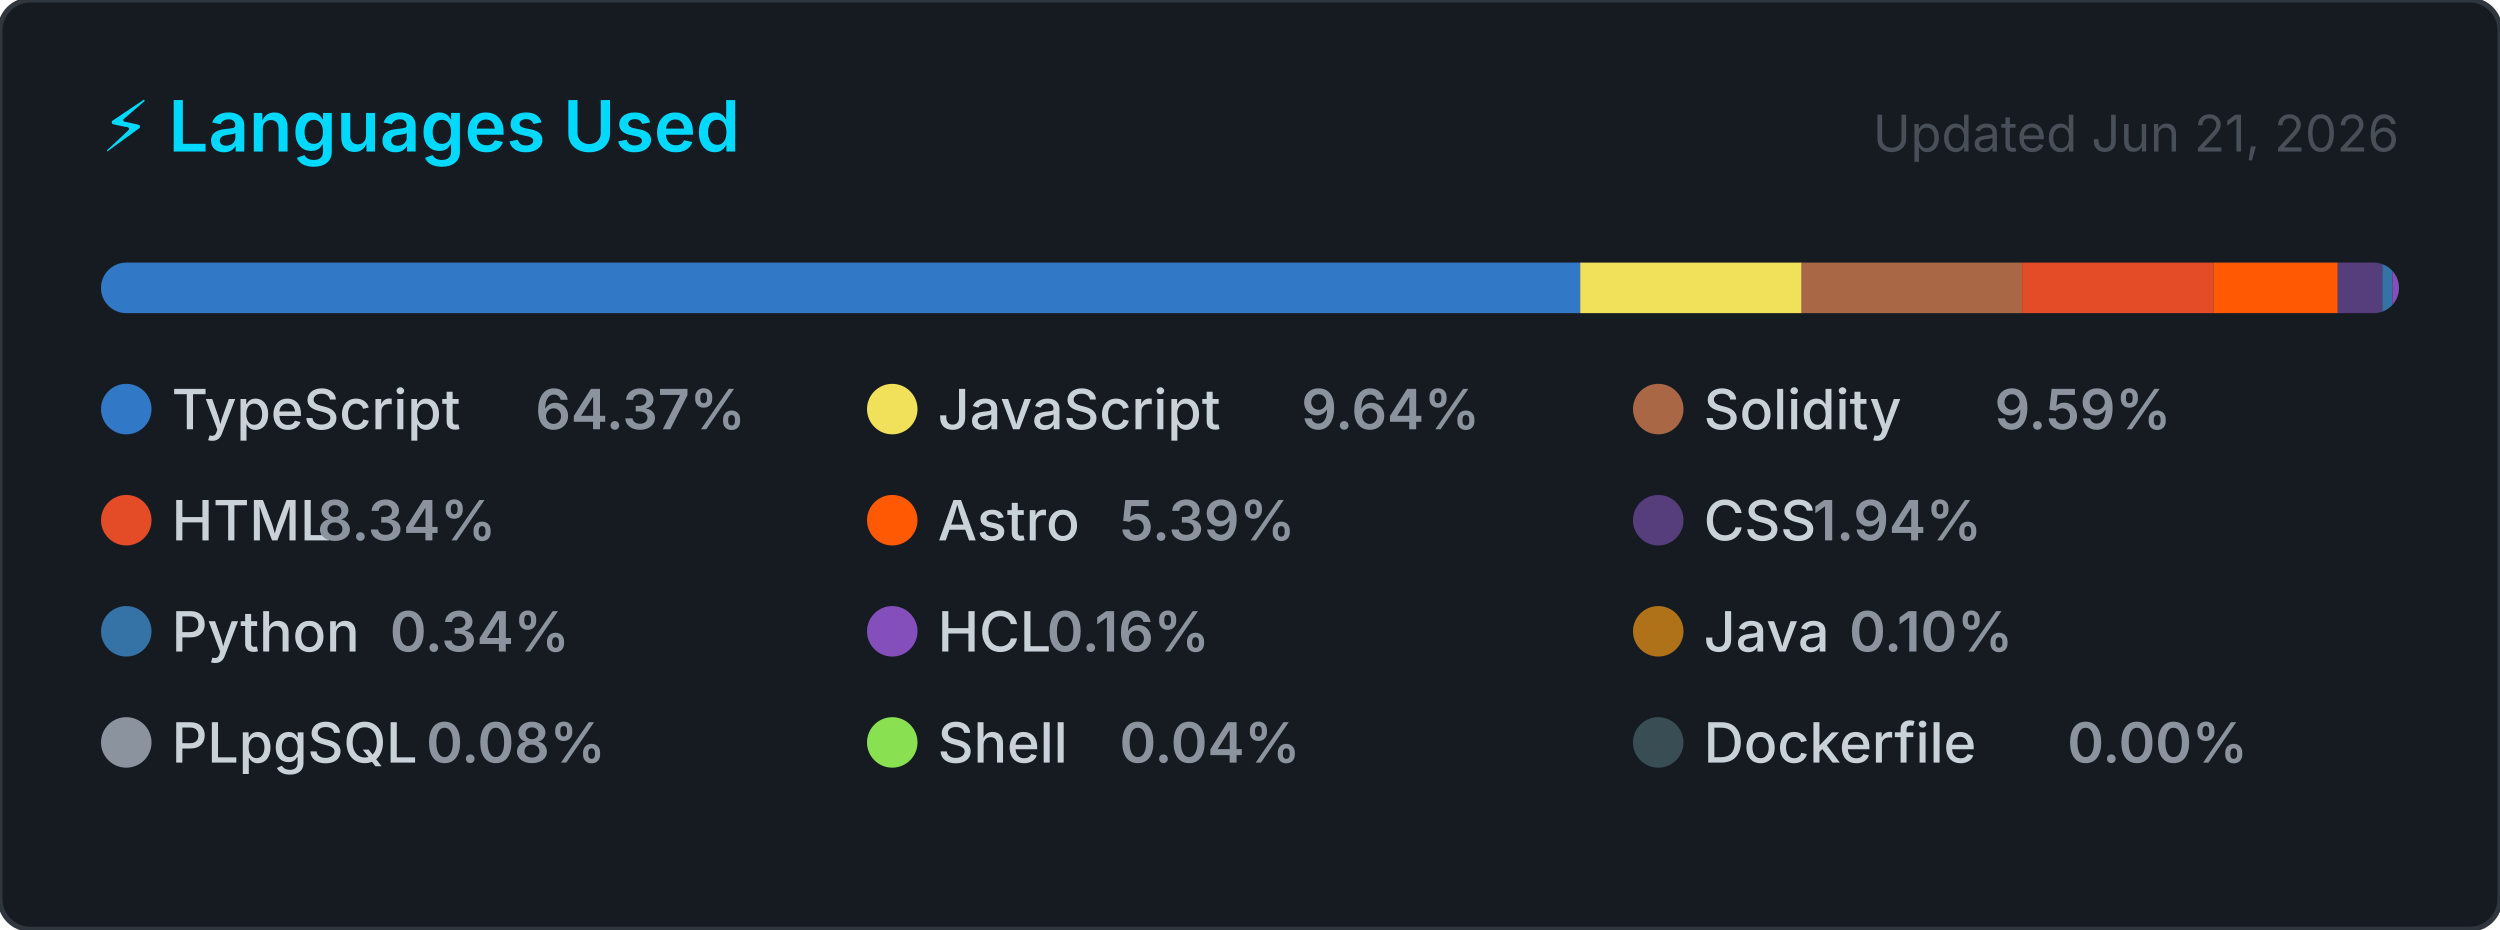
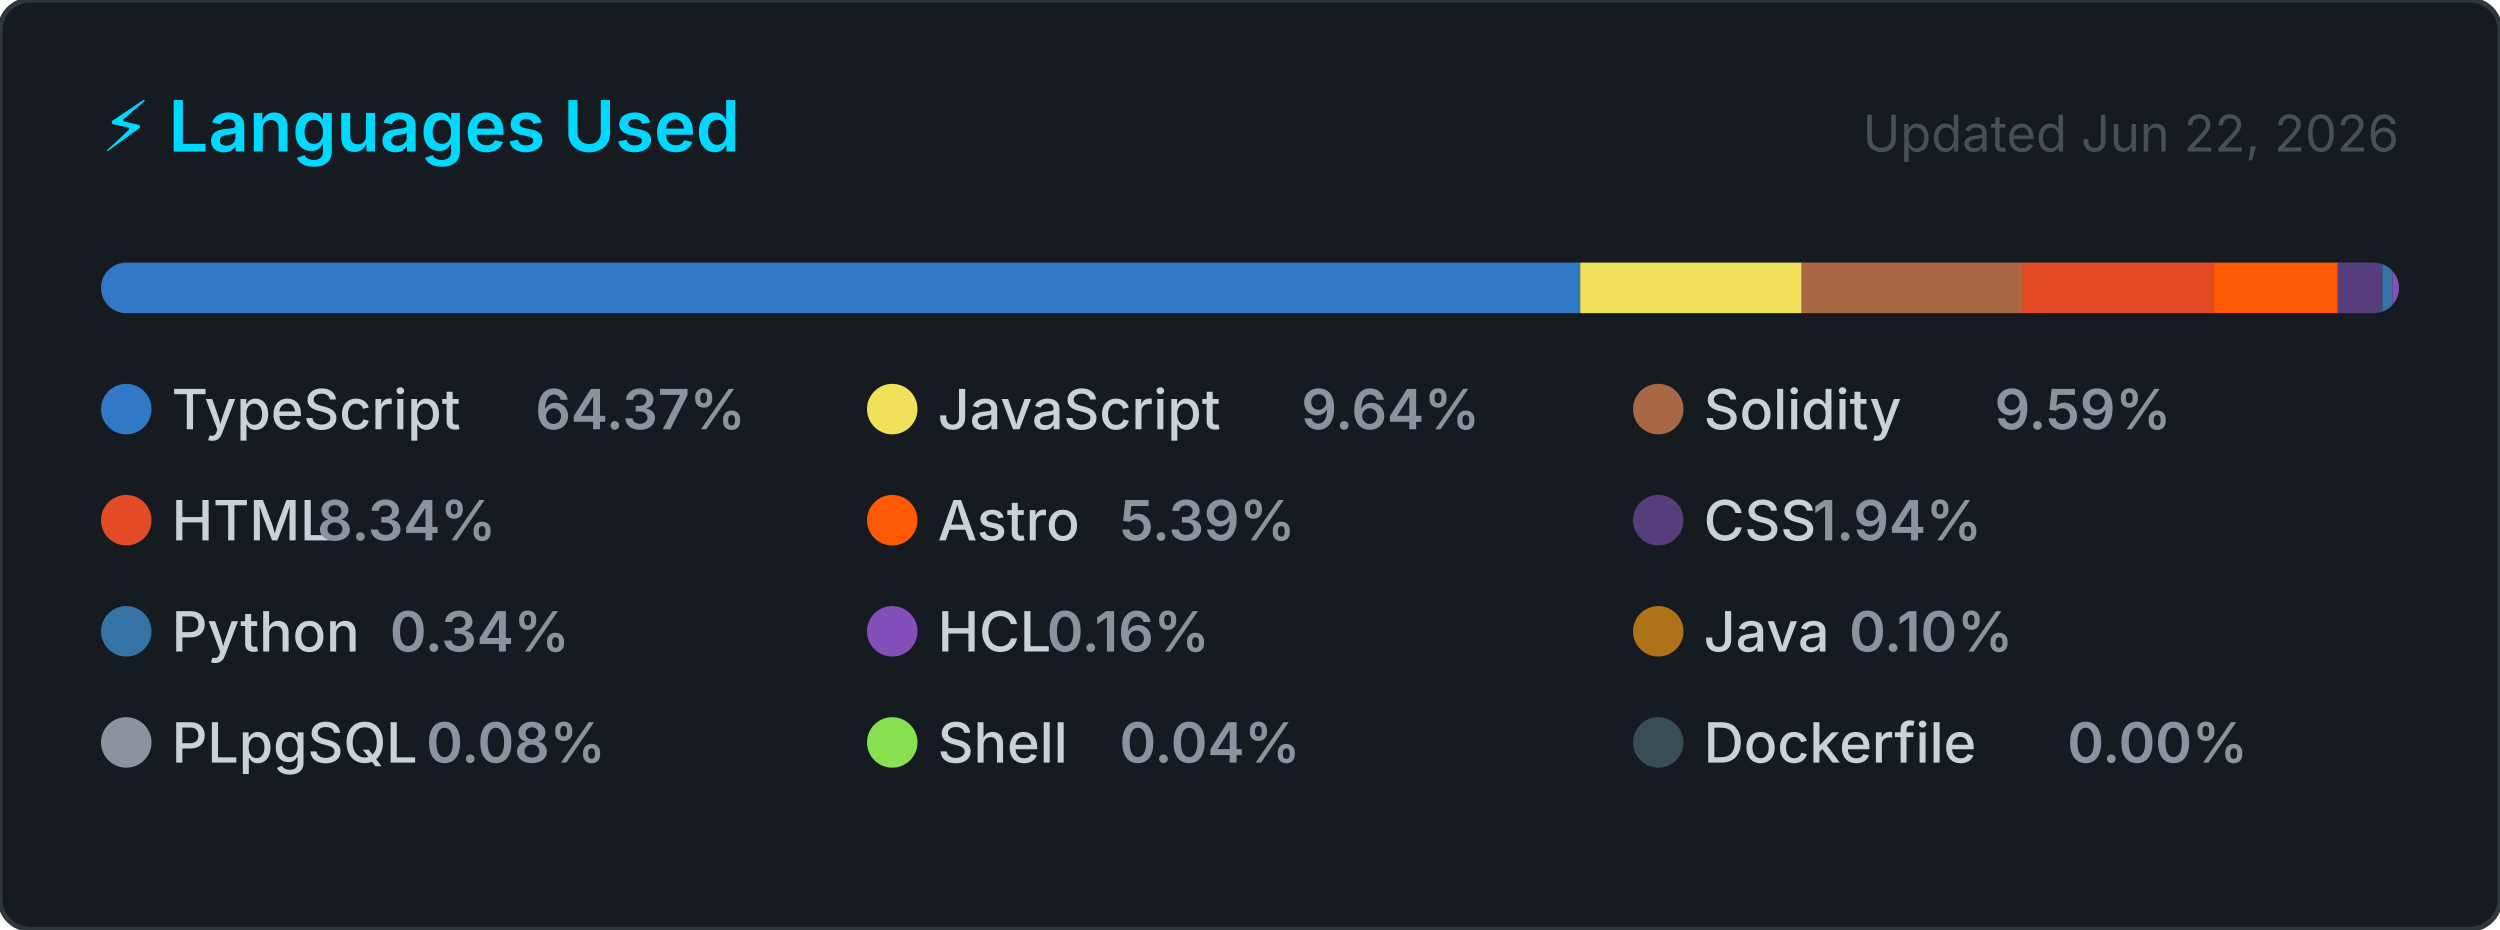
<svg xmlns="http://www.w3.org/2000/svg" width="495" height="184" viewBox="0 0 495 184" role="img" aria-label="Top programming languages for CallejaJ">
  <style>
    .card      { fill: #161b22; stroke: #30363d; stroke-width: 1; }
    .title     { font: 600 14px -apple-system, BlinkMacSystemFont, 'Segoe UI', sans-serif; fill: #00D9FF; }
    .updated   { font: 400 10px -apple-system, BlinkMacSystemFont, 'Segoe UI', sans-serif; fill: #484f58; }
    .lang-name { font: 500 11px -apple-system, BlinkMacSystemFont, 'Segoe UI', sans-serif; fill: #c9d1d9; }
    .lang-pct  { font: 600 11px -apple-system, BlinkMacSystemFont, 'Segoe UI', sans-serif; fill: #8b949e; }
  </style>
  <defs>
    <clipPath id="bar-clip">
      <rect x="20" y="52" width="455" height="10" rx="5" />
    </clipPath>
  </defs>
  <rect width="495" height="184" rx="6" ry="6" class="card" />
  <text x="20" y="30" class="title">⚡ Languages Used</text>
-   <text x="475" y="30" class="updated" text-anchor="end">Updated Jun 21, 2026</text>
+   <text x="475" y="30" class="updated" text-anchor="end">Updated Jun 22, 2026</text>
  <rect x="20" y="52" width="455" height="10" rx="5" fill="#21262d" />
  <g clip-path="url(#bar-clip)">
    <rect x="20.00" y="52" width="292.88" height="10" fill="#3178c6" />
    <rect x="312.88" y="52" width="43.85" height="10" fill="#f1e05a" />
    <rect x="356.73" y="52" width="43.65" height="10" fill="#AA6746" />
    <rect x="400.38" y="52" width="37.96" height="10" fill="#e34c26" />
    <rect x="438.34" y="52" width="24.54" height="10" fill="#ff5a03" />
    <rect x="462.88" y="52" width="8.82" height="10" fill="#563d7c" />
    <rect x="471.70" y="52" width="2.00" height="10" fill="#3572A5" />
    <rect x="473.70" y="52" width="2.00" height="10" fill="#844FBA" />
    <rect x="475.70" y="52" width="2.00" height="10" fill="#b07219" />
    <rect x="477.70" y="52" width="2.00" height="10" fill="#8b949e" />
    <rect x="479.70" y="52" width="2.00" height="10" fill="#89e051" />
    <rect x="481.70" y="52" width="2.00" height="10" fill="#384d54" />
  </g>
  <g transform="translate(20, 76)">
    <circle cx="5" cy="5" r="5" fill="#3178c6" />
    <text x="14" y="9" class="lang-name">TypeScript</text>
    <text x="14" y="9" class="lang-pct" dx="72">64.37%</text>
  </g>
  <g transform="translate(171.6667, 76)">
    <circle cx="5" cy="5" r="5" fill="#f1e05a" />
    <text x="14" y="9" class="lang-name">JavaScript</text>
    <text x="14" y="9" class="lang-pct" dx="72">9.64%</text>
  </g>
  <g transform="translate(323.3333, 76)">
    <circle cx="5" cy="5" r="5" fill="#AA6746" />
    <text x="14" y="9" class="lang-name">Solidity</text>
    <text x="14" y="9" class="lang-pct" dx="57.6">9.59%</text>
  </g>
  <g transform="translate(20, 98)">
    <circle cx="5" cy="5" r="5" fill="#e34c26" />
    <text x="14" y="9" class="lang-name">HTML</text>
    <text x="14" y="9" class="lang-pct" dx="28.8">8.34%</text>
  </g>
  <g transform="translate(171.6667, 98)">
    <circle cx="5" cy="5" r="5" fill="#ff5a03" />
    <text x="14" y="9" class="lang-name">Astro</text>
    <text x="14" y="9" class="lang-pct" dx="36">5.39%</text>
  </g>
  <g transform="translate(323.3333, 98)">
    <circle cx="5" cy="5" r="5" fill="#563d7c" />
    <text x="14" y="9" class="lang-name">CSS</text>
    <text x="14" y="9" class="lang-pct" dx="21.6">1.94%</text>
  </g>
  <g transform="translate(20, 120)">
    <circle cx="5" cy="5" r="5" fill="#3572A5" />
    <text x="14" y="9" class="lang-name">Python</text>
    <text x="14" y="9" class="lang-pct" dx="43.2">0.34%</text>
  </g>
  <g transform="translate(171.6667, 120)">
    <circle cx="5" cy="5" r="5" fill="#844FBA" />
    <text x="14" y="9" class="lang-name">HCL</text>
    <text x="14" y="9" class="lang-pct" dx="21.6">0.16%</text>
  </g>
  <g transform="translate(323.3333, 120)">
    <circle cx="5" cy="5" r="5" fill="#b07219" />
    <text x="14" y="9" class="lang-name">Java</text>
    <text x="14" y="9" class="lang-pct" dx="28.8">0.10%</text>
  </g>
  <g transform="translate(20, 142)">
    <circle cx="5" cy="5" r="5" fill="#8b949e" />
    <text x="14" y="9" class="lang-name">PLpgSQL</text>
    <text x="14" y="9" class="lang-pct" dx="50.4">0.08%</text>
  </g>
  <g transform="translate(171.6667, 142)">
    <circle cx="5" cy="5" r="5" fill="#89e051" />
    <text x="14" y="9" class="lang-name">Shell</text>
    <text x="14" y="9" class="lang-pct" dx="36">0.04%</text>
  </g>
  <g transform="translate(323.3333, 142)">
    <circle cx="5" cy="5" r="5" fill="#384d54" />
    <text x="14" y="9" class="lang-name">Dockerfile</text>
    <text x="14" y="9" class="lang-pct" dx="72">0.00%</text>
  </g>
</svg>
